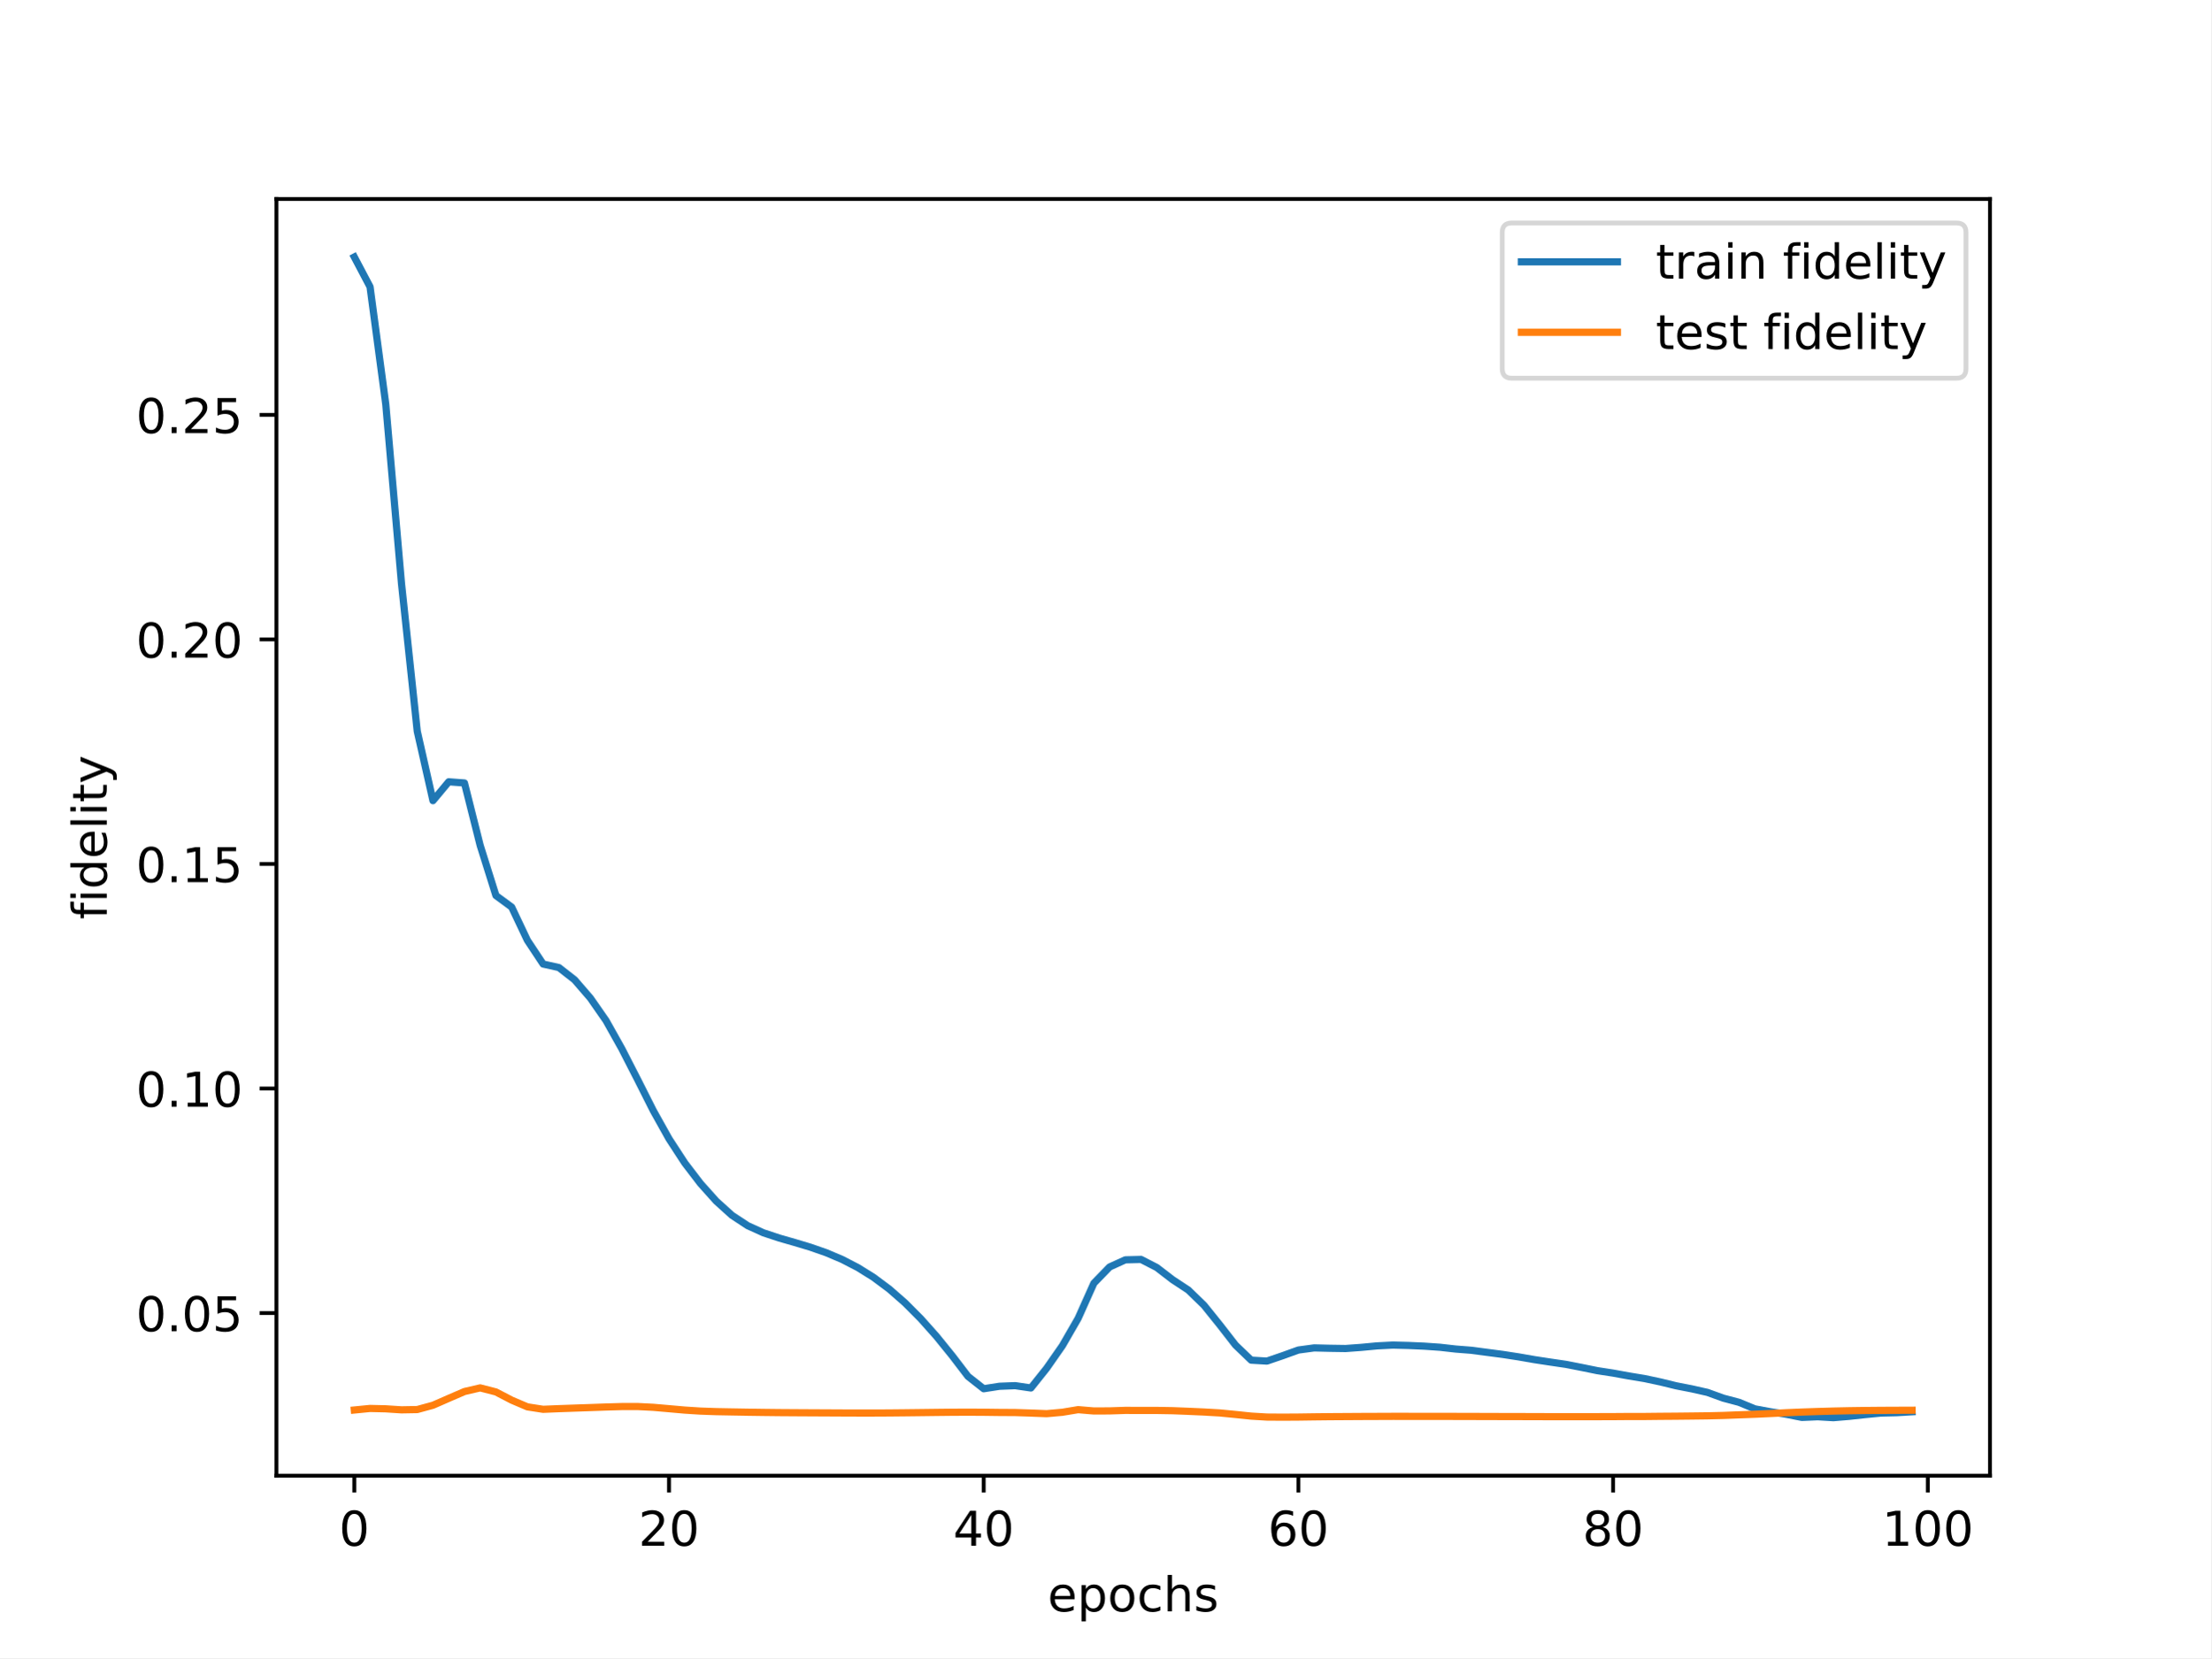
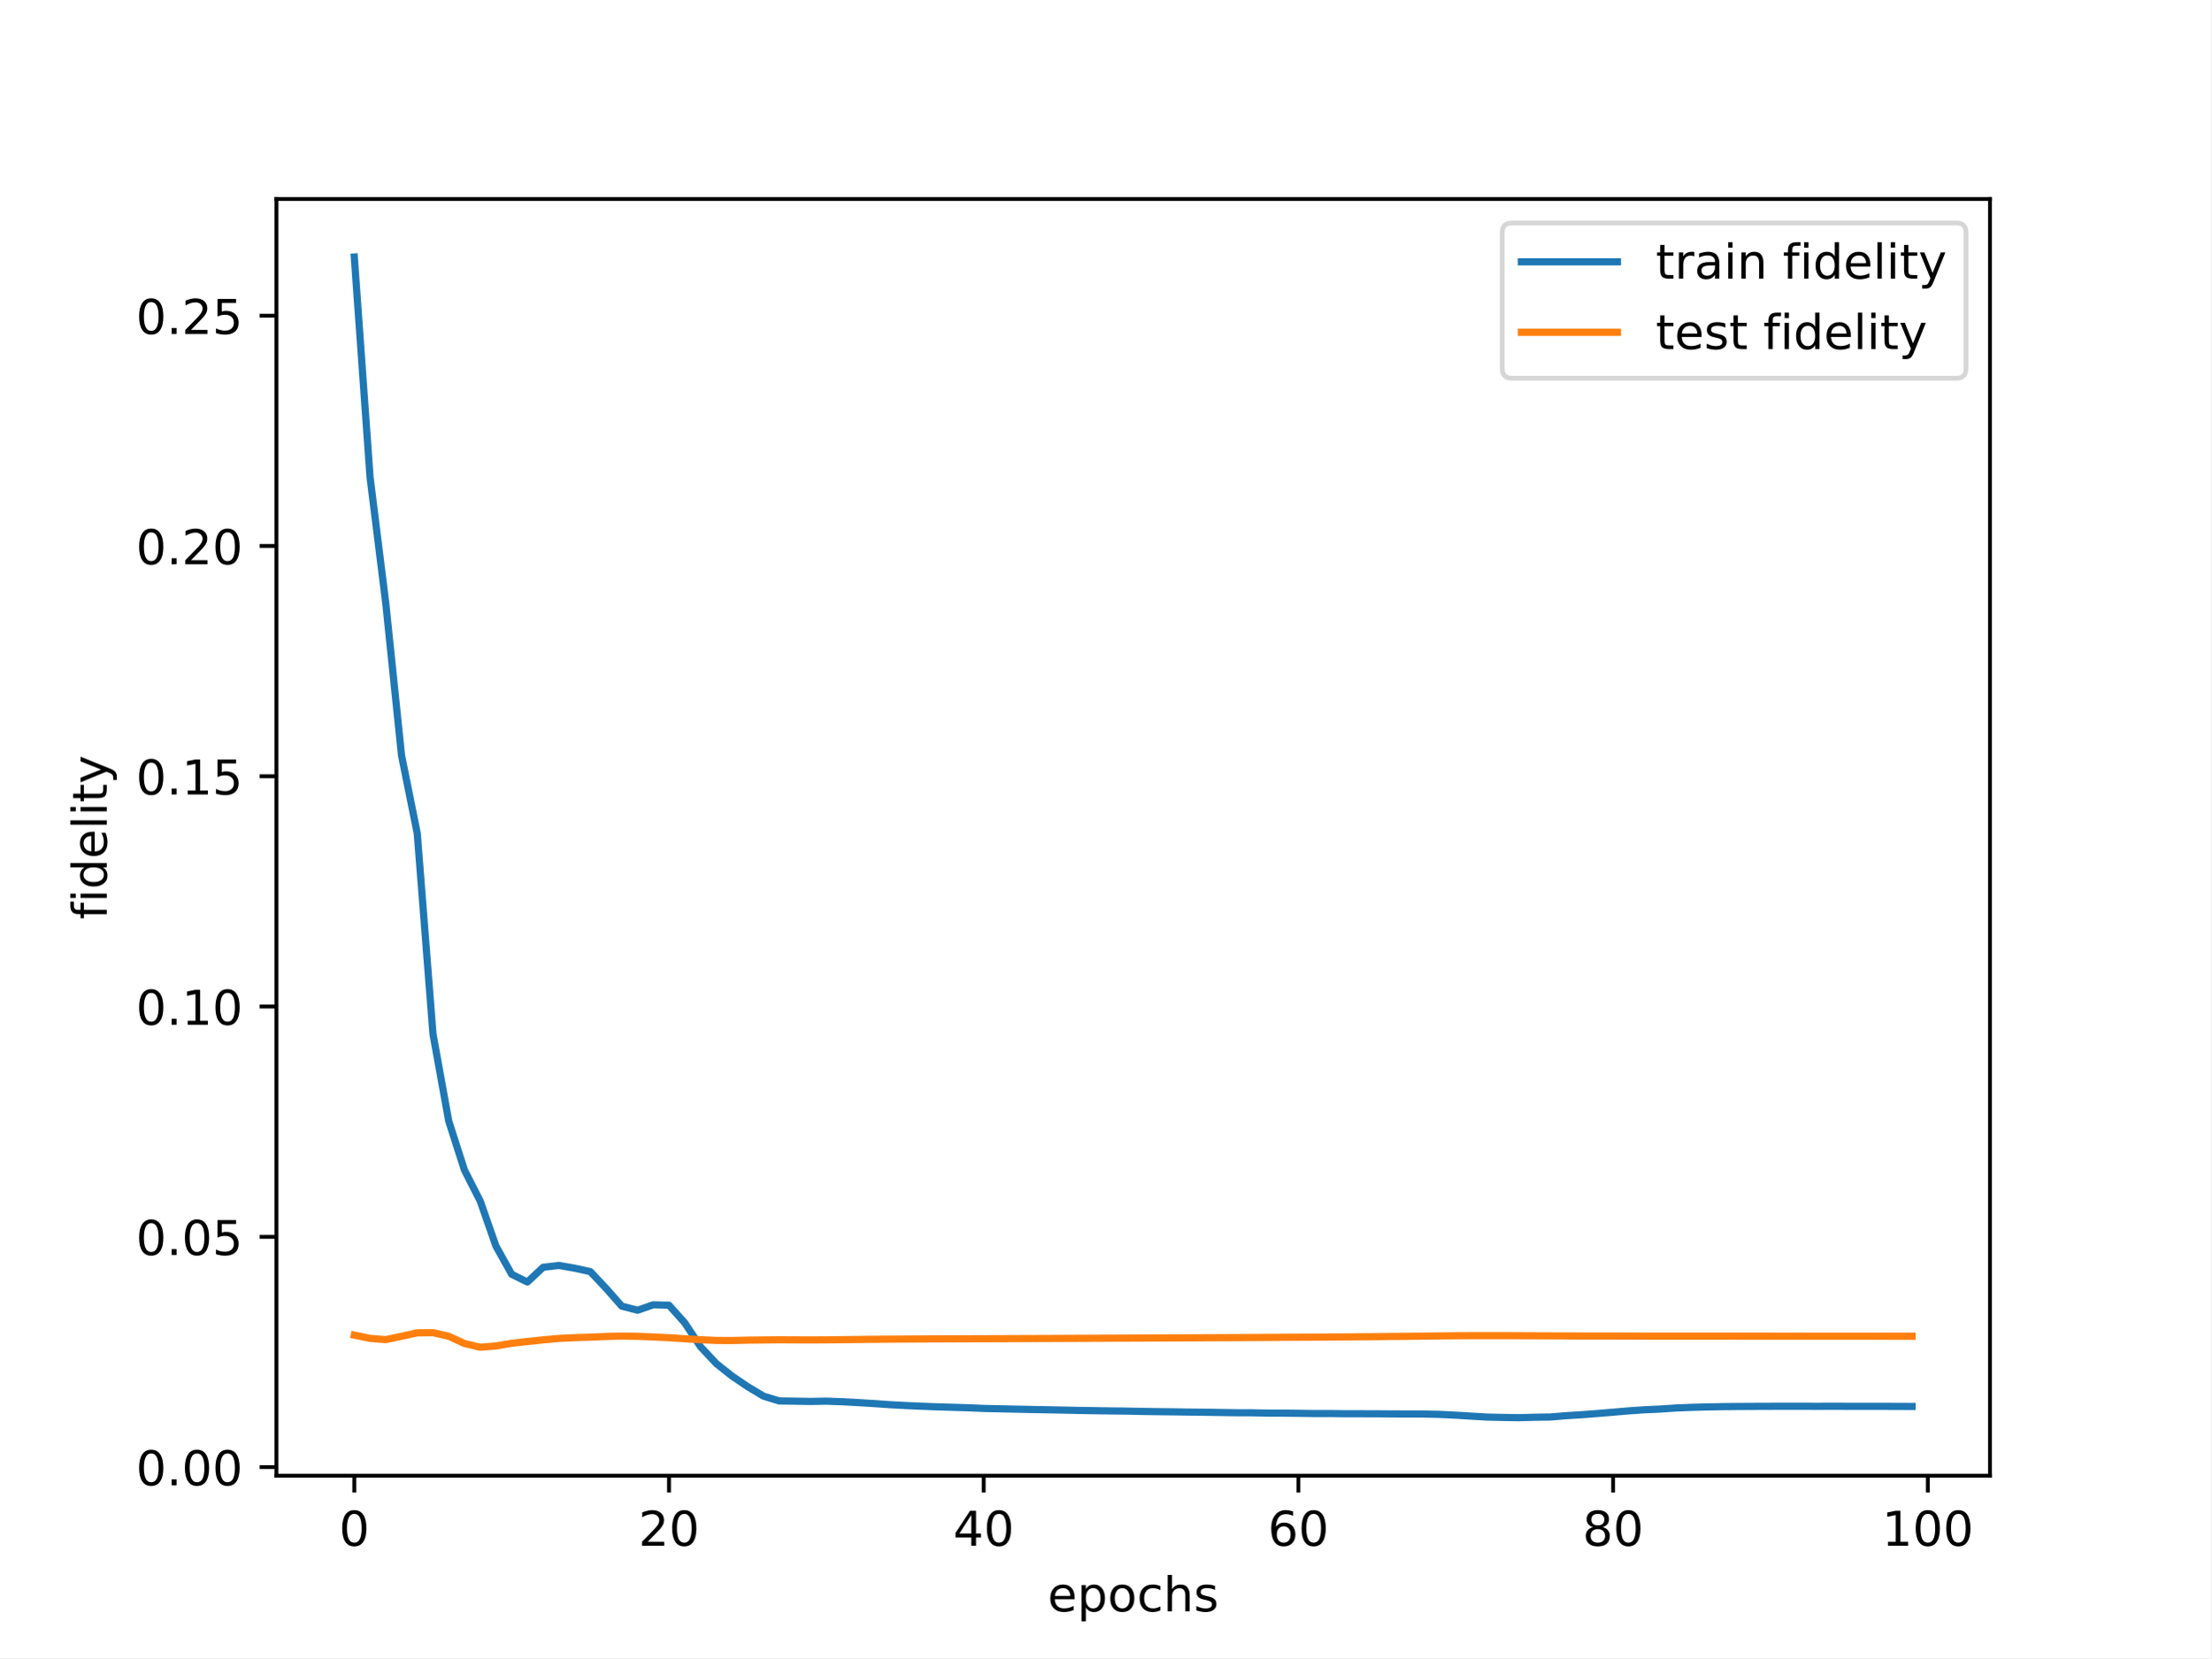
<svg xmlns="http://www.w3.org/2000/svg" xmlns:xlink="http://www.w3.org/1999/xlink" width="460.8pt" height="345.6pt" viewBox="0 0 460.8 345.6" version="1.1">
  <defs>
    <style type="text/css">*{stroke-linejoin: round; stroke-linecap: butt}</style>
  </defs>
  <g id="figure_1">
    <g id="patch_1">
      <path d="M 0 345.6  L 460.8 345.6  L 460.8 0  L 0 0  z " style="fill: #ffffff" />
    </g>
    <g id="axes_1">
      <g id="patch_2">
        <path d="M 57.6 307.584  L 414.72 307.584  L 414.72 41.472  L 57.6 41.472  z " style="fill: #ffffff" />
      </g>
      <g id="matplotlib.axis_1">
        <g id="xtick_1">
          <g id="line2d_1">
            <defs>
-               <path id="mb74b1d3bf5" d="M 0 0  L 0 3.5  " style="stroke: #000000; stroke-width: 0.8" />
-             </defs>
-             <g>
-               <use xlink:href="#mb74b1d3bf5" x="73.833" y="307.584" style="stroke: #000000; stroke-width: 0.8" />
+               <path id="m7dc0dcc954" d="M 0 0  L 0 3.5  " style="stroke: #000000; stroke-width: 0.8" />
+             </defs>
+             <g>
+               <use xlink:href="#m7dc0dcc954" x="73.833" y="307.584" style="stroke: #000000; stroke-width: 0.8" />
            </g>
          </g>
          <g id="text_1">
            <g transform="translate(70.65148 322.1824) scale(0.1 -0.1)">
              <defs>
                <path id="DejaVuSans-30" d="M 2034 4250  Q 1547 4250 1301 3770  Q 1056 3291 1056 2328  Q 1056 1369 1301 889  Q 1547 409 2034 409  Q 2525 409 2770 889  Q 3016 1369 3016 2328  Q 3016 3291 2770 3770  Q 2525 4250 2034 4250  z M 2034 4750  Q 2819 4750 3233 4129  Q 3647 3509 3647 2328  Q 3647 1150 3233 529  Q 2819 -91 2034 -91  Q 1250 -91 836 529  Q 422 1150 422 2328  Q 422 3509 836 4129  Q 1250 4750 2034 4750  z " transform="scale(0.015625)" />
              </defs>
              <use xlink:href="#DejaVuSans-30" />
            </g>
          </g>
        </g>
        <g id="xtick_2">
          <g id="line2d_2">
            <g>
-               <use xlink:href="#mb74b1d3bf5" x="139.42" y="307.584" style="stroke: #000000; stroke-width: 0.8" />
+               <use xlink:href="#m7dc0dcc954" x="139.42" y="307.584" style="stroke: #000000; stroke-width: 0.8" />
            </g>
          </g>
          <g id="text_2">
            <g transform="translate(133.057 322.1824) scale(0.1 -0.1)">
              <defs>
                <path id="DejaVuSans-32" d="M 1228 531  L 3431 531  L 3431 0  L 469 0  L 469 531  Q 828 903 1448 1529  Q 2069 2156 2228 2338  Q 2531 2678 2651 2914  Q 2772 3150 2772 3378  Q 2772 3750 2511 3984  Q 2250 4219 1831 4219  Q 1534 4219 1204 4116  Q 875 4013 500 3803  L 500 4441  Q 881 4594 1212 4672  Q 1544 4750 1819 4750  Q 2544 4750 2975 4387  Q 3406 4025 3406 3419  Q 3406 3131 3298 2873  Q 3191 2616 2906 2266  Q 2828 2175 2409 1742  Q 1991 1309 1228 531  z " transform="scale(0.015625)" />
              </defs>
              <use xlink:href="#DejaVuSans-32" />
              <use xlink:href="#DejaVuSans-30" x="63.623" />
            </g>
          </g>
        </g>
        <g id="xtick_3">
          <g id="line2d_3">
            <g>
-               <use xlink:href="#mb74b1d3bf5" x="205.006" y="307.584" style="stroke: #000000; stroke-width: 0.8" />
+               <use xlink:href="#m7dc0dcc954" x="205.006" y="307.584" style="stroke: #000000; stroke-width: 0.8" />
            </g>
          </g>
          <g id="text_3">
            <g transform="translate(198.6438 322.1824) scale(0.1 -0.1)">
              <defs>
                <path id="DejaVuSans-34" d="M 2419 4116  L 825 1625  L 2419 1625  L 2419 4116  z M 2253 4666  L 3047 4666  L 3047 1625  L 3713 1625  L 3713 1100  L 3047 1100  L 3047 0  L 2419 0  L 2419 1100  L 313 1100  L 313 1709  L 2253 4666  z " transform="scale(0.015625)" />
              </defs>
              <use xlink:href="#DejaVuSans-34" />
              <use xlink:href="#DejaVuSans-30" x="63.623" />
            </g>
          </g>
        </g>
        <g id="xtick_4">
          <g id="line2d_4">
            <g>
-               <use xlink:href="#mb74b1d3bf5" x="270.593" y="307.584" style="stroke: #000000; stroke-width: 0.8" />
+               <use xlink:href="#m7dc0dcc954" x="270.593" y="307.584" style="stroke: #000000; stroke-width: 0.8" />
            </g>
          </g>
          <g id="text_4">
            <g transform="translate(264.2306 322.1824) scale(0.1 -0.1)">
              <defs>
                <path id="DejaVuSans-36" d="M 2113 2584  Q 1688 2584 1439 2293  Q 1191 2003 1191 1497  Q 1191 994 1439 701  Q 1688 409 2113 409  Q 2538 409 2786 701  Q 3034 994 3034 1497  Q 3034 2003 2786 2293  Q 2538 2584 2113 2584  z M 3366 4563  L 3366 3988  Q 3128 4100 2886 4159  Q 2644 4219 2406 4219  Q 1781 4219 1451 3797  Q 1122 3375 1075 2522  Q 1259 2794 1537 2939  Q 1816 3084 2150 3084  Q 2853 3084 3261 2657  Q 3669 2231 3669 1497  Q 3669 778 3244 343  Q 2819 -91 2113 -91  Q 1303 -91 875 529  Q 447 1150 447 2328  Q 447 3434 972 4092  Q 1497 4750 2381 4750  Q 2619 4750 2861 4703  Q 3103 4656 3366 4563  z " transform="scale(0.015625)" />
              </defs>
              <use xlink:href="#DejaVuSans-36" />
              <use xlink:href="#DejaVuSans-30" x="63.623" />
            </g>
          </g>
        </g>
        <g id="xtick_5">
          <g id="line2d_5">
            <g>
-               <use xlink:href="#mb74b1d3bf5" x="336.18" y="307.584" style="stroke: #000000; stroke-width: 0.8" />
+               <use xlink:href="#m7dc0dcc954" x="336.18" y="307.584" style="stroke: #000000; stroke-width: 0.8" />
            </g>
          </g>
          <g id="text_5">
            <g transform="translate(329.8173 322.1824) scale(0.1 -0.1)">
              <defs>
                <path id="DejaVuSans-38" d="M 2034 2216  Q 1584 2216 1326 1975  Q 1069 1734 1069 1313  Q 1069 891 1326 650  Q 1584 409 2034 409  Q 2484 409 2743 651  Q 3003 894 3003 1313  Q 3003 1734 2745 1975  Q 2488 2216 2034 2216  z M 1403 2484  Q 997 2584 770 2862  Q 544 3141 544 3541  Q 544 4100 942 4425  Q 1341 4750 2034 4750  Q 2731 4750 3128 4425  Q 3525 4100 3525 3541  Q 3525 3141 3298 2862  Q 3072 2584 2669 2484  Q 3125 2378 3379 2068  Q 3634 1759 3634 1313  Q 3634 634 3220 271  Q 2806 -91 2034 -91  Q 1263 -91 848 271  Q 434 634 434 1313  Q 434 1759 690 2068  Q 947 2378 1403 2484  z M 1172 3481  Q 1172 3119 1398 2916  Q 1625 2713 2034 2713  Q 2441 2713 2670 2916  Q 2900 3119 2900 3481  Q 2900 3844 2670 4047  Q 2441 4250 2034 4250  Q 1625 4250 1398 4047  Q 1172 3844 1172 3481  z " transform="scale(0.015625)" />
              </defs>
              <use xlink:href="#DejaVuSans-38" />
              <use xlink:href="#DejaVuSans-30" x="63.623" />
            </g>
          </g>
        </g>
        <g id="xtick_6">
          <g id="line2d_6">
            <g>
-               <use xlink:href="#mb74b1d3bf5" x="401.767" y="307.584" style="stroke: #000000; stroke-width: 0.8" />
+               <use xlink:href="#m7dc0dcc954" x="401.767" y="307.584" style="stroke: #000000; stroke-width: 0.8" />
            </g>
          </g>
          <g id="text_6">
            <g transform="translate(392.2229 322.1824) scale(0.1 -0.1)">
              <defs>
                <path id="DejaVuSans-31" d="M 794 531  L 1825 531  L 1825 4091  L 703 3866  L 703 4441  L 1819 4666  L 2450 4666  L 2450 531  L 3481 531  L 3481 0  L 794 0  L 794 531  z " transform="scale(0.015625)" />
              </defs>
              <use xlink:href="#DejaVuSans-31" />
              <use xlink:href="#DejaVuSans-30" x="63.623" />
              <use xlink:href="#DejaVuSans-30" x="127.246" />
            </g>
          </g>
        </g>
        <g id="text_7">
          <g transform="translate(218.3272 335.8606) scale(0.1 -0.1)">
            <defs>
              <path id="DejaVuSans-65" d="M 3597 1894  L 3597 1613  L 953 1613  Q 991 1019 1311 708  Q 1631 397 2203 397  Q 2534 397 2845 478  Q 3156 559 3463 722  L 3463 178  Q 3153 47 2828 -22  Q 2503 -91 2169 -91  Q 1331 -91 842 396  Q 353 884 353 1716  Q 353 2575 817 3079  Q 1281 3584 2069 3584  Q 2775 3584 3186 3129  Q 3597 2675 3597 1894  z M 3022 2063  Q 3016 2534 2758 2815  Q 2500 3097 2075 3097  Q 1594 3097 1305 2825  Q 1016 2553 972 2059  L 3022 2063  z " transform="scale(0.015625)" />
              <path id="DejaVuSans-70" d="M 1159 525  L 1159 -1331  L 581 -1331  L 581 3500  L 1159 3500  L 1159 2969  Q 1341 3281 1617 3432  Q 1894 3584 2278 3584  Q 2916 3584 3314 3078  Q 3713 2572 3713 1747  Q 3713 922 3314 415  Q 2916 -91 2278 -91  Q 1894 -91 1617 61  Q 1341 213 1159 525  z M 3116 1747  Q 3116 2381 2855 2742  Q 2594 3103 2138 3103  Q 1681 3103 1420 2742  Q 1159 2381 1159 1747  Q 1159 1113 1420 752  Q 1681 391 2138 391  Q 2594 391 2855 752  Q 3116 1113 3116 1747  z " transform="scale(0.015625)" />
              <path id="DejaVuSans-6f" d="M 1959 3097  Q 1497 3097 1228 2736  Q 959 2375 959 1747  Q 959 1119 1226 758  Q 1494 397 1959 397  Q 2419 397 2687 759  Q 2956 1122 2956 1747  Q 2956 2369 2687 2733  Q 2419 3097 1959 3097  z M 1959 3584  Q 2709 3584 3137 3096  Q 3566 2609 3566 1747  Q 3566 888 3137 398  Q 2709 -91 1959 -91  Q 1206 -91 779 398  Q 353 888 353 1747  Q 353 2609 779 3096  Q 1206 3584 1959 3584  z " transform="scale(0.015625)" />
              <path id="DejaVuSans-63" d="M 3122 3366  L 3122 2828  Q 2878 2963 2633 3030  Q 2388 3097 2138 3097  Q 1578 3097 1268 2742  Q 959 2388 959 1747  Q 959 1106 1268 751  Q 1578 397 2138 397  Q 2388 397 2633 464  Q 2878 531 3122 666  L 3122 134  Q 2881 22 2623 -34  Q 2366 -91 2075 -91  Q 1284 -91 818 406  Q 353 903 353 1747  Q 353 2603 823 3093  Q 1294 3584 2113 3584  Q 2378 3584 2631 3529  Q 2884 3475 3122 3366  z " transform="scale(0.015625)" />
              <path id="DejaVuSans-68" d="M 3513 2113  L 3513 0  L 2938 0  L 2938 2094  Q 2938 2591 2744 2837  Q 2550 3084 2163 3084  Q 1697 3084 1428 2787  Q 1159 2491 1159 1978  L 1159 0  L 581 0  L 581 4863  L 1159 4863  L 1159 2956  Q 1366 3272 1645 3428  Q 1925 3584 2291 3584  Q 2894 3584 3203 3211  Q 3513 2838 3513 2113  z " transform="scale(0.015625)" />
              <path id="DejaVuSans-73" d="M 2834 3397  L 2834 2853  Q 2591 2978 2328 3040  Q 2066 3103 1784 3103  Q 1356 3103 1142 2972  Q 928 2841 928 2578  Q 928 2378 1081 2264  Q 1234 2150 1697 2047  L 1894 2003  Q 2506 1872 2764 1633  Q 3022 1394 3022 966  Q 3022 478 2636 193  Q 2250 -91 1575 -91  Q 1294 -91 989 -36  Q 684 19 347 128  L 347 722  Q 666 556 975 473  Q 1284 391 1588 391  Q 1994 391 2212 530  Q 2431 669 2431 922  Q 2431 1156 2273 1281  Q 2116 1406 1581 1522  L 1381 1569  Q 847 1681 609 1914  Q 372 2147 372 2553  Q 372 3047 722 3315  Q 1072 3584 1716 3584  Q 2034 3584 2315 3537  Q 2597 3491 2834 3397  z " transform="scale(0.015625)" />
            </defs>
            <use xlink:href="#DejaVuSans-65" />
            <use xlink:href="#DejaVuSans-70" x="61.523" />
            <use xlink:href="#DejaVuSans-6f" x="125" />
            <use xlink:href="#DejaVuSans-63" x="186.182" />
            <use xlink:href="#DejaVuSans-68" x="241.162" />
            <use xlink:href="#DejaVuSans-73" x="304.541" />
          </g>
        </g>
      </g>
      <g id="matplotlib.axis_2">
        <g id="ytick_1">
          <g id="line2d_7">
            <defs>
-               <path id="m6e187599ed" d="M 0 0  L -3.5 0  " style="stroke: #000000; stroke-width: 0.8" />
-             </defs>
-             <g>
-               <use xlink:href="#m6e187599ed" x="57.6" y="273.68" style="stroke: #000000; stroke-width: 0.8" />
+               <path id="m1ff6058563" d="M 0 0  L -3.5 0  " style="stroke: #000000; stroke-width: 0.8" />
+             </defs>
+             <g>
+               <use xlink:href="#m1ff6058563" x="57.6" y="305.79" style="stroke: #000000; stroke-width: 0.8" />
            </g>
          </g>
          <g id="text_8">
-             <g transform="translate(28.33438 277.4791) scale(0.1 -0.1)">
+             <g transform="translate(28.33438 309.5891) scale(0.1 -0.1)">
              <defs>
                <path id="DejaVuSans-2e" d="M 684 794  L 1344 794  L 1344 0  L 684 0  L 684 794  z " transform="scale(0.015625)" />
+               </defs>
+               <use xlink:href="#DejaVuSans-30" />
+               <use xlink:href="#DejaVuSans-2e" x="63.623" />
+               <use xlink:href="#DejaVuSans-30" x="95.41" />
+               <use xlink:href="#DejaVuSans-30" x="159.033" />
+             </g>
+           </g>
+         </g>
+         <g id="ytick_2">
+           <g id="line2d_8">
+             <g>
+               <use xlink:href="#m1ff6058563" x="57.6" y="257.791" style="stroke: #000000; stroke-width: 0.8" />
+             </g>
+           </g>
+           <g id="text_9">
+             <g transform="translate(28.33438 261.5907) scale(0.1 -0.1)">
+               <defs>
                <path id="DejaVuSans-35" d="M 691 4666  L 3169 4666  L 3169 4134  L 1269 4134  L 1269 2991  Q 1406 3038 1543 3061  Q 1681 3084 1819 3084  Q 2600 3084 3056 2656  Q 3513 2228 3513 1497  Q 3513 744 3044 326  Q 2575 -91 1722 -91  Q 1428 -91 1123 -41  Q 819 9 494 109  L 494 744  Q 775 591 1075 516  Q 1375 441 1709 441  Q 2250 441 2565 725  Q 2881 1009 2881 1497  Q 2881 1984 2565 2268  Q 2250 2553 1709 2553  Q 1456 2553 1204 2497  Q 953 2441 691 2322  L 691 4666  z " transform="scale(0.015625)" />
              </defs>
              <use xlink:href="#DejaVuSans-30" />
              <use xlink:href="#DejaVuSans-2e" x="63.623" />
              <use xlink:href="#DejaVuSans-30" x="95.41" />
              <use xlink:href="#DejaVuSans-35" x="159.033" />
            </g>
          </g>
        </g>
-         <g id="ytick_2">
-           <g id="line2d_8">
-             <g>
-               <use xlink:href="#m6e187599ed" x="57.6" y="226.875" style="stroke: #000000; stroke-width: 0.8" />
-             </g>
-           </g>
-           <g id="text_9">
-             <g transform="translate(28.33438 230.6744) scale(0.1 -0.1)">
+         <g id="ytick_3">
+           <g id="line2d_9">
+             <g>
+               <use xlink:href="#m1ff6058563" x="57.6" y="209.793" style="stroke: #000000; stroke-width: 0.8" />
+             </g>
+           </g>
+           <g id="text_10">
+             <g transform="translate(28.33438 213.5923) scale(0.1 -0.1)">
              <use xlink:href="#DejaVuSans-30" />
              <use xlink:href="#DejaVuSans-2e" x="63.623" />
              <use xlink:href="#DejaVuSans-31" x="95.41" />
              <use xlink:href="#DejaVuSans-30" x="159.033" />
            </g>
          </g>
        </g>
-         <g id="ytick_3">
-           <g id="line2d_9">
-             <g>
-               <use xlink:href="#m6e187599ed" x="57.6" y="180.07" style="stroke: #000000; stroke-width: 0.8" />
-             </g>
-           </g>
-           <g id="text_10">
-             <g transform="translate(28.33438 183.8697) scale(0.1 -0.1)">
+         <g id="ytick_4">
+           <g id="line2d_10">
+             <g>
+               <use xlink:href="#m1ff6058563" x="57.6" y="161.795" style="stroke: #000000; stroke-width: 0.8" />
+             </g>
+           </g>
+           <g id="text_11">
+             <g transform="translate(28.33438 165.5938) scale(0.1 -0.1)">
              <use xlink:href="#DejaVuSans-30" />
              <use xlink:href="#DejaVuSans-2e" x="63.623" />
              <use xlink:href="#DejaVuSans-31" x="95.41" />
              <use xlink:href="#DejaVuSans-35" x="159.033" />
            </g>
          </g>
        </g>
-         <g id="ytick_4">
-           <g id="line2d_10">
-             <g>
-               <use xlink:href="#m6e187599ed" x="57.6" y="133.266" style="stroke: #000000; stroke-width: 0.8" />
-             </g>
-           </g>
-           <g id="text_11">
-             <g transform="translate(28.33438 137.065) scale(0.1 -0.1)">
+         <g id="ytick_5">
+           <g id="line2d_11">
+             <g>
+               <use xlink:href="#m1ff6058563" x="57.6" y="113.796" style="stroke: #000000; stroke-width: 0.8" />
+             </g>
+           </g>
+           <g id="text_12">
+             <g transform="translate(28.33438 117.5954) scale(0.1 -0.1)">
              <use xlink:href="#DejaVuSans-30" />
              <use xlink:href="#DejaVuSans-2e" x="63.623" />
              <use xlink:href="#DejaVuSans-32" x="95.41" />
              <use xlink:href="#DejaVuSans-30" x="159.033" />
            </g>
          </g>
        </g>
-         <g id="ytick_5">
-           <g id="line2d_11">
-             <g>
-               <use xlink:href="#m6e187599ed" x="57.6" y="86.461" style="stroke: #000000; stroke-width: 0.8" />
-             </g>
-           </g>
-           <g id="text_12">
-             <g transform="translate(28.33438 90.26035) scale(0.1 -0.1)">
+         <g id="ytick_6">
+           <g id="line2d_12">
+             <g>
+               <use xlink:href="#m1ff6058563" x="57.6" y="65.798" style="stroke: #000000; stroke-width: 0.8" />
+             </g>
+           </g>
+           <g id="text_13">
+             <g transform="translate(28.33438 69.59701) scale(0.1 -0.1)">
              <use xlink:href="#DejaVuSans-30" />
              <use xlink:href="#DejaVuSans-2e" x="63.623" />
              <use xlink:href="#DejaVuSans-32" x="95.41" />
              <use xlink:href="#DejaVuSans-35" x="159.033" />
            </g>
          </g>
        </g>
-         <g id="text_13">
+         <g id="text_14">
          <g transform="translate(22.25469 191.6257) rotate(-90) scale(0.1 -0.1)">
            <defs>
              <path id="DejaVuSans-66" d="M 2375 4863  L 2375 4384  L 1825 4384  Q 1516 4384 1395 4259  Q 1275 4134 1275 3809  L 1275 3500  L 2222 3500  L 2222 3053  L 1275 3053  L 1275 0  L 697 0  L 697 3053  L 147 3053  L 147 3500  L 697 3500  L 697 3744  Q 697 4328 969 4595  Q 1241 4863 1831 4863  L 2375 4863  z " transform="scale(0.015625)" />
              <path id="DejaVuSans-69" d="M 603 3500  L 1178 3500  L 1178 0  L 603 0  L 603 3500  z M 603 4863  L 1178 4863  L 1178 4134  L 603 4134  L 603 4863  z " transform="scale(0.015625)" />
              <path id="DejaVuSans-64" d="M 2906 2969  L 2906 4863  L 3481 4863  L 3481 0  L 2906 0  L 2906 525  Q 2725 213 2448 61  Q 2172 -91 1784 -91  Q 1150 -91 751 415  Q 353 922 353 1747  Q 353 2572 751 3078  Q 1150 3584 1784 3584  Q 2172 3584 2448 3432  Q 2725 3281 2906 2969  z M 947 1747  Q 947 1113 1208 752  Q 1469 391 1925 391  Q 2381 391 2643 752  Q 2906 1113 2906 1747  Q 2906 2381 2643 2742  Q 2381 3103 1925 3103  Q 1469 3103 1208 2742  Q 947 2381 947 1747  z " transform="scale(0.015625)" />
              <path id="DejaVuSans-6c" d="M 603 4863  L 1178 4863  L 1178 0  L 603 0  L 603 4863  z " transform="scale(0.015625)" />
              <path id="DejaVuSans-74" d="M 1172 4494  L 1172 3500  L 2356 3500  L 2356 3053  L 1172 3053  L 1172 1153  Q 1172 725 1289 603  Q 1406 481 1766 481  L 2356 481  L 2356 0  L 1766 0  Q 1100 0 847 248  Q 594 497 594 1153  L 594 3053  L 172 3053  L 172 3500  L 594 3500  L 594 4494  L 1172 4494  z " transform="scale(0.015625)" />
              <path id="DejaVuSans-79" d="M 2059 -325  Q 1816 -950 1584 -1140  Q 1353 -1331 966 -1331  L 506 -1331  L 506 -850  L 844 -850  Q 1081 -850 1212 -737  Q 1344 -625 1503 -206  L 1606 56  L 191 3500  L 800 3500  L 1894 763  L 2988 3500  L 3597 3500  L 2059 -325  z " transform="scale(0.015625)" />
            </defs>
            <use xlink:href="#DejaVuSans-66" />
            <use xlink:href="#DejaVuSans-69" x="35.205" />
            <use xlink:href="#DejaVuSans-64" x="62.988" />
            <use xlink:href="#DejaVuSans-65" x="126.465" />
            <use xlink:href="#DejaVuSans-6c" x="187.988" />
            <use xlink:href="#DejaVuSans-69" x="215.771" />
            <use xlink:href="#DejaVuSans-74" x="243.555" />
            <use xlink:href="#DejaVuSans-79" x="282.764" />
          </g>
        </g>
      </g>
-       <g id="line2d_12">
-         <path d="M 73.833 53.568  L 77.112 59.783  L 80.391 84.267  L 83.671 121.656  L 86.95 152.405  L 90.229 166.882  L 93.509 162.949  L 96.788 163.194  L 100.067 176.216  L 103.347 186.655  L 106.626 189.065  L 109.905 195.987  L 113.185 200.938  L 116.464 201.665  L 119.743 204.224  L 123.023 208.02  L 126.302 212.731  L 129.581 218.587  L 132.861 224.981  L 136.14 231.486  L 139.42 237.359  L 142.699 242.393  L 145.978 246.678  L 149.258 250.344  L 152.537 253.31  L 155.816 255.468  L 159.096 256.956  L 162.375 258.043  L 165.654 258.984  L 168.934 259.971  L 172.213 261.119  L 175.492 262.51  L 178.772 264.204  L 182.051 266.246  L 185.33 268.691  L 188.61 271.565  L 191.889 274.856  L 195.168 278.539  L 198.448 282.587  L 201.727 286.878  L 205.006 289.46  L 208.286 288.944  L 211.565 288.814  L 214.844 289.302  L 218.124 285.19  L 221.403 280.489  L 224.682 274.797  L 227.962 267.465  L 231.241 264.08  L 234.52 262.59  L 237.8 262.51  L 241.079 264.195  L 244.358 266.718  L 247.638 268.879  L 250.917 272.057  L 254.196 276.133  L 257.476 280.352  L 260.755 283.502  L 264.034 283.697  L 267.314 282.57  L 270.593 281.39  L 273.872 280.945  L 277.152 281.025  L 280.431 281.075  L 283.71 280.834  L 286.99 280.524  L 290.269 280.357  L 293.548 280.441  L 296.828 280.585  L 300.107 280.814  L 303.386 281.186  L 306.666 281.444  L 309.945 281.882  L 313.224 282.313  L 316.504 282.82  L 319.783 283.395  L 323.062 283.895  L 326.342 284.376  L 329.621 285.023  L 332.9 285.69  L 336.18 286.199  L 339.459 286.799  L 342.739 287.338  L 346.018 288.042  L 349.297 288.84  L 352.577 289.486  L 355.856 290.227  L 359.135 291.421  L 362.415 292.291  L 365.694 293.647  L 368.973 294.262  L 372.253 294.783  L 375.532 295.434  L 378.811 295.293  L 382.091 295.488  L 385.37 295.21  L 388.649 294.856  L 391.929 294.535  L 395.208 294.453  L 398.487 294.259  " clip-path="url(#p08bb6501d1)" style="fill: none; stroke: #1f77b4; stroke-width: 1.5; stroke-linecap: square" />
-       </g>
      <g id="line2d_13">
-         <path d="M 73.833 293.891  L 77.112 293.565  L 80.391 293.642  L 83.671 293.856  L 86.95 293.796  L 90.229 292.901  L 93.509 291.465  L 96.788 290.044  L 100.067 289.28  L 103.347 290.126  L 106.626 291.833  L 109.905 293.233  L 113.185 293.745  L 116.464 293.61  L 119.743 293.496  L 123.023 293.383  L 126.302 293.267  L 129.581 293.172  L 132.861 293.165  L 136.14 293.331  L 139.42 293.616  L 142.699 293.907  L 145.978 294.118  L 149.258 294.233  L 152.537 294.295  L 155.816 294.352  L 159.096 294.399  L 162.375 294.437  L 165.654 294.46  L 168.934 294.479  L 172.213 294.496  L 175.492 294.513  L 178.772 294.525  L 182.051 294.525  L 185.33 294.509  L 188.61 294.476  L 191.889 294.437  L 195.168 294.396  L 198.448 294.359  L 201.727 294.343  L 205.006 294.362  L 208.286 294.405  L 211.565 294.423  L 214.844 294.531  L 218.124 294.66  L 221.403 294.365  L 224.682 293.816  L 227.962 294.094  L 231.241 294.078  L 234.52 293.968  L 237.8 293.982  L 241.079 293.978  L 244.358 294.036  L 247.638 294.165  L 250.917 294.313  L 254.196 294.503  L 257.476 294.823  L 260.755 295.165  L 264.034 295.36  L 267.314 295.382  L 270.593 295.362  L 273.872 295.315  L 277.152 295.279  L 280.431 295.259  L 283.71 295.238  L 286.99 295.226  L 290.269 295.212  L 293.548 295.214  L 296.828 295.217  L 300.107 295.222  L 303.386 295.225  L 306.666 295.235  L 309.945 295.241  L 313.224 295.254  L 316.504 295.26  L 319.783 295.267  L 323.062 295.28  L 326.342 295.283  L 329.621 295.282  L 332.9 295.276  L 336.18 295.268  L 339.459 295.242  L 342.739 295.241  L 346.018 295.206  L 349.297 295.182  L 352.577 295.146  L 355.856 295.105  L 359.135 295.025  L 362.415 294.899  L 365.694 294.779  L 368.973 294.626  L 372.253 294.461  L 375.532 294.323  L 378.811 294.21  L 382.091 294.113  L 385.37 294.043  L 388.649 293.996  L 391.929 293.965  L 395.208 293.95  L 398.487 293.937  " clip-path="url(#p08bb6501d1)" style="fill: none; stroke: #ff7f0e; stroke-width: 1.5; stroke-linecap: square" />
+         <path d="M 73.833 53.568  L 77.112 99.436  L 80.391 125.745  L 83.671 157.421  L 86.95 173.695  L 90.229 215.509  L 93.509 233.658  L 96.788 243.884  L 100.067 250.32  L 103.347 259.71  L 106.626 265.598  L 109.905 267.216  L 113.185 264.147  L 116.464 263.758  L 119.743 264.332  L 123.023 265.043  L 126.302 268.53  L 129.581 272.248  L 132.861 273.098  L 136.14 271.961  L 139.42 272.054  L 142.699 275.718  L 145.978 280.686  L 149.258 284.2  L 152.537 286.803  L 155.816 289.026  L 159.096 290.992  L 162.375 292.001  L 165.654 292.047  L 168.934 292.105  L 172.213 292.048  L 175.492 292.163  L 178.772 292.344  L 182.051 292.542  L 185.33 292.774  L 188.61 292.956  L 191.889 293.101  L 195.168 293.226  L 198.448 293.323  L 201.727 293.422  L 205.006 293.563  L 208.286 293.636  L 211.565 293.708  L 214.844 293.776  L 218.124 293.835  L 221.403 293.902  L 224.682 293.971  L 227.962 294.028  L 231.241 294.08  L 234.52 294.116  L 237.8 294.184  L 241.079 294.234  L 244.358 294.272  L 247.638 294.324  L 250.917 294.353  L 254.196 294.408  L 257.476 294.464  L 260.755 294.473  L 264.034 294.536  L 267.314 294.548  L 270.593 294.583  L 273.872 294.631  L 277.152 294.626  L 280.431 294.671  L 283.71 294.671  L 286.99 294.681  L 290.269 294.706  L 293.548 294.715  L 296.828 294.728  L 300.107 294.808  L 303.386 294.972  L 306.666 295.168  L 309.945 295.364  L 313.224 295.435  L 316.504 295.488  L 319.783 295.397  L 323.062 295.348  L 326.342 295.078  L 329.621 294.873  L 332.9 294.625  L 336.18 294.35  L 339.459 294.065  L 342.739 293.839  L 346.018 293.69  L 349.297 293.468  L 352.577 293.337  L 355.856 293.249  L 359.135 293.186  L 362.415 293.155  L 365.694 293.137  L 368.973 293.125  L 372.253 293.118  L 375.532 293.116  L 378.811 293.129  L 382.091 293.113  L 385.37 293.13  L 388.649 293.126  L 391.929 293.129  L 395.208 293.142  L 398.487 293.154  " clip-path="url(#p52ded1e74c)" style="fill: none; stroke: #1f77b4; stroke-width: 1.5; stroke-linecap: square" />
+       </g>
+       <g id="line2d_14">
+         <path d="M 73.833 278.285  L 77.112 278.96  L 80.391 279.223  L 83.671 278.531  L 86.95 277.805  L 90.229 277.77  L 93.509 278.518  L 96.788 280.025  L 100.067 280.808  L 103.347 280.543  L 106.626 279.997  L 109.905 279.617  L 113.185 279.272  L 116.464 278.977  L 119.743 278.812  L 123.023 278.713  L 126.302 278.572  L 129.581 278.482  L 132.861 278.539  L 136.14 278.67  L 139.42 278.824  L 142.699 279.041  L 145.978 279.236  L 149.258 279.391  L 152.537 279.408  L 155.816 279.328  L 159.096 279.288  L 162.375 279.256  L 165.654 279.273  L 168.934 279.284  L 172.213 279.265  L 175.492 279.229  L 178.772 279.192  L 182.051 279.151  L 185.33 279.126  L 188.61 279.104  L 191.889 279.084  L 195.168 279.071  L 198.448 279.059  L 201.727 279.044  L 205.006 279.035  L 208.286 279.023  L 211.565 279.011  L 214.844 278.998  L 218.124 278.986  L 221.403 278.969  L 224.682 278.955  L 227.962 278.94  L 231.241 278.925  L 234.52 278.911  L 237.8 278.896  L 241.079 278.882  L 244.358 278.867  L 247.638 278.852  L 250.917 278.833  L 254.196 278.818  L 257.476 278.804  L 260.755 278.785  L 264.034 278.765  L 267.314 278.743  L 270.593 278.724  L 273.872 278.707  L 277.152 278.682  L 280.431 278.658  L 283.71 278.63  L 286.99 278.604  L 290.269 278.563  L 293.548 278.537  L 296.828 278.493  L 300.107 278.452  L 303.386 278.417  L 306.666 278.4  L 309.945 278.393  L 313.224 278.397  L 316.504 278.408  L 319.783 278.427  L 323.062 278.44  L 326.342 278.452  L 329.621 278.469  L 332.9 278.474  L 336.18 278.476  L 339.459 278.478  L 342.739 278.494  L 346.018 278.495  L 349.297 278.498  L 352.577 278.497  L 355.856 278.497  L 359.135 278.497  L 362.415 278.501  L 365.694 278.501  L 368.973 278.502  L 372.253 278.504  L 375.532 278.502  L 378.811 278.508  L 382.091 278.506  L 385.37 278.51  L 388.649 278.511  L 391.929 278.513  L 395.208 278.517  L 398.487 278.517  " clip-path="url(#p52ded1e74c)" style="fill: none; stroke: #ff7f0e; stroke-width: 1.5; stroke-linecap: square" />
      </g>
      <g id="patch_3">
        <path d="M 57.6 307.584  L 57.6 41.472  " style="fill: none; stroke: #000000; stroke-width: 0.8; stroke-linejoin: miter; stroke-linecap: square" />
      </g>
      <g id="patch_4">
        <path d="M 414.72 307.584  L 414.72 41.472  " style="fill: none; stroke: #000000; stroke-width: 0.8; stroke-linejoin: miter; stroke-linecap: square" />
      </g>
      <g id="patch_5">
        <path d="M 57.6 307.584  L 414.72 307.584  " style="fill: none; stroke: #000000; stroke-width: 0.8; stroke-linejoin: miter; stroke-linecap: square" />
      </g>
      <g id="patch_6">
        <path d="M 57.6 41.472  L 414.72 41.472  " style="fill: none; stroke: #000000; stroke-width: 0.8; stroke-linejoin: miter; stroke-linecap: square" />
      </g>
      <g id="legend_1">
        <g id="patch_7">
          <path d="M 315.072 78.828  L 407.72 78.828  Q 409.72 78.828 409.72 76.828  L 409.72 48.472  Q 409.72 46.472 407.72 46.472  L 315.072 46.472  Q 313.072 46.472 313.072 48.472  L 313.072 76.828  Q 313.072 78.828 315.072 78.828  z " style="fill: #ffffff; opacity: 0.8; stroke: #cccccc; stroke-linejoin: miter" />
        </g>
-         <g id="line2d_14">
+         <g id="line2d_15">
          <path d="M 317.072 54.57  L 327.072 54.57  L 337.072 54.57  " style="fill: none; stroke: #1f77b4; stroke-width: 1.5; stroke-linecap: square" />
        </g>
-         <g id="text_14">
+         <g id="text_15">
          <g transform="translate(345.0716 58.07044) scale(0.1 -0.1)">
            <defs>
              <path id="DejaVuSans-72" d="M 2631 2963  Q 2534 3019 2420 3045  Q 2306 3072 2169 3072  Q 1681 3072 1420 2755  Q 1159 2438 1159 1844  L 1159 0  L 581 0  L 581 3500  L 1159 3500  L 1159 2956  Q 1341 3275 1631 3429  Q 1922 3584 2338 3584  Q 2397 3584 2469 3576  Q 2541 3569 2628 3553  L 2631 2963  z " transform="scale(0.015625)" />
              <path id="DejaVuSans-61" d="M 2194 1759  Q 1497 1759 1228 1600  Q 959 1441 959 1056  Q 959 750 1161 570  Q 1363 391 1709 391  Q 2188 391 2477 730  Q 2766 1069 2766 1631  L 2766 1759  L 2194 1759  z M 3341 1997  L 3341 0  L 2766 0  L 2766 531  Q 2569 213 2275 61  Q 1981 -91 1556 -91  Q 1019 -91 701 211  Q 384 513 384 1019  Q 384 1609 779 1909  Q 1175 2209 1959 2209  L 2766 2209  L 2766 2266  Q 2766 2663 2505 2880  Q 2244 3097 1772 3097  Q 1472 3097 1187 3025  Q 903 2953 641 2809  L 641 3341  Q 956 3463 1253 3523  Q 1550 3584 1831 3584  Q 2591 3584 2966 3190  Q 3341 2797 3341 1997  z " transform="scale(0.015625)" />
              <path id="DejaVuSans-6e" d="M 3513 2113  L 3513 0  L 2938 0  L 2938 2094  Q 2938 2591 2744 2837  Q 2550 3084 2163 3084  Q 1697 3084 1428 2787  Q 1159 2491 1159 1978  L 1159 0  L 581 0  L 581 3500  L 1159 3500  L 1159 2956  Q 1366 3272 1645 3428  Q 1925 3584 2291 3584  Q 2894 3584 3203 3211  Q 3513 2838 3513 2113  z " transform="scale(0.015625)" />
              <path id="DejaVuSans-20" transform="scale(0.015625)" />
            </defs>
            <use xlink:href="#DejaVuSans-74" />
            <use xlink:href="#DejaVuSans-72" x="39.209" />
            <use xlink:href="#DejaVuSans-61" x="80.322" />
            <use xlink:href="#DejaVuSans-69" x="141.602" />
            <use xlink:href="#DejaVuSans-6e" x="169.385" />
            <use xlink:href="#DejaVuSans-20" x="232.764" />
            <use xlink:href="#DejaVuSans-66" x="264.551" />
            <use xlink:href="#DejaVuSans-69" x="299.756" />
            <use xlink:href="#DejaVuSans-64" x="327.539" />
            <use xlink:href="#DejaVuSans-65" x="391.016" />
            <use xlink:href="#DejaVuSans-6c" x="452.539" />
            <use xlink:href="#DejaVuSans-69" x="480.322" />
            <use xlink:href="#DejaVuSans-74" x="508.105" />
            <use xlink:href="#DejaVuSans-79" x="547.314" />
          </g>
        </g>
-         <g id="line2d_15">
+         <g id="line2d_16">
          <path d="M 317.072 69.249  L 327.072 69.249  L 337.072 69.249  " style="fill: none; stroke: #ff7f0e; stroke-width: 1.5; stroke-linecap: square" />
        </g>
-         <g id="text_15">
+         <g id="text_16">
          <g transform="translate(345.0716 72.74856) scale(0.1 -0.1)">
            <use xlink:href="#DejaVuSans-74" />
            <use xlink:href="#DejaVuSans-65" x="39.209" />
            <use xlink:href="#DejaVuSans-73" x="100.732" />
            <use xlink:href="#DejaVuSans-74" x="152.832" />
            <use xlink:href="#DejaVuSans-20" x="192.041" />
            <use xlink:href="#DejaVuSans-66" x="223.828" />
            <use xlink:href="#DejaVuSans-69" x="259.033" />
            <use xlink:href="#DejaVuSans-64" x="286.816" />
            <use xlink:href="#DejaVuSans-65" x="350.293" />
            <use xlink:href="#DejaVuSans-6c" x="411.816" />
            <use xlink:href="#DejaVuSans-69" x="439.6" />
            <use xlink:href="#DejaVuSans-74" x="467.383" />
            <use xlink:href="#DejaVuSans-79" x="506.592" />
          </g>
        </g>
      </g>
    </g>
  </g>
  <defs>
-     <clipPath id="p08bb6501d1">
+     <clipPath id="p52ded1e74c">
      <rect x="57.6" y="41.472" width="357.12" height="266.112" />
    </clipPath>
  </defs>
</svg>
